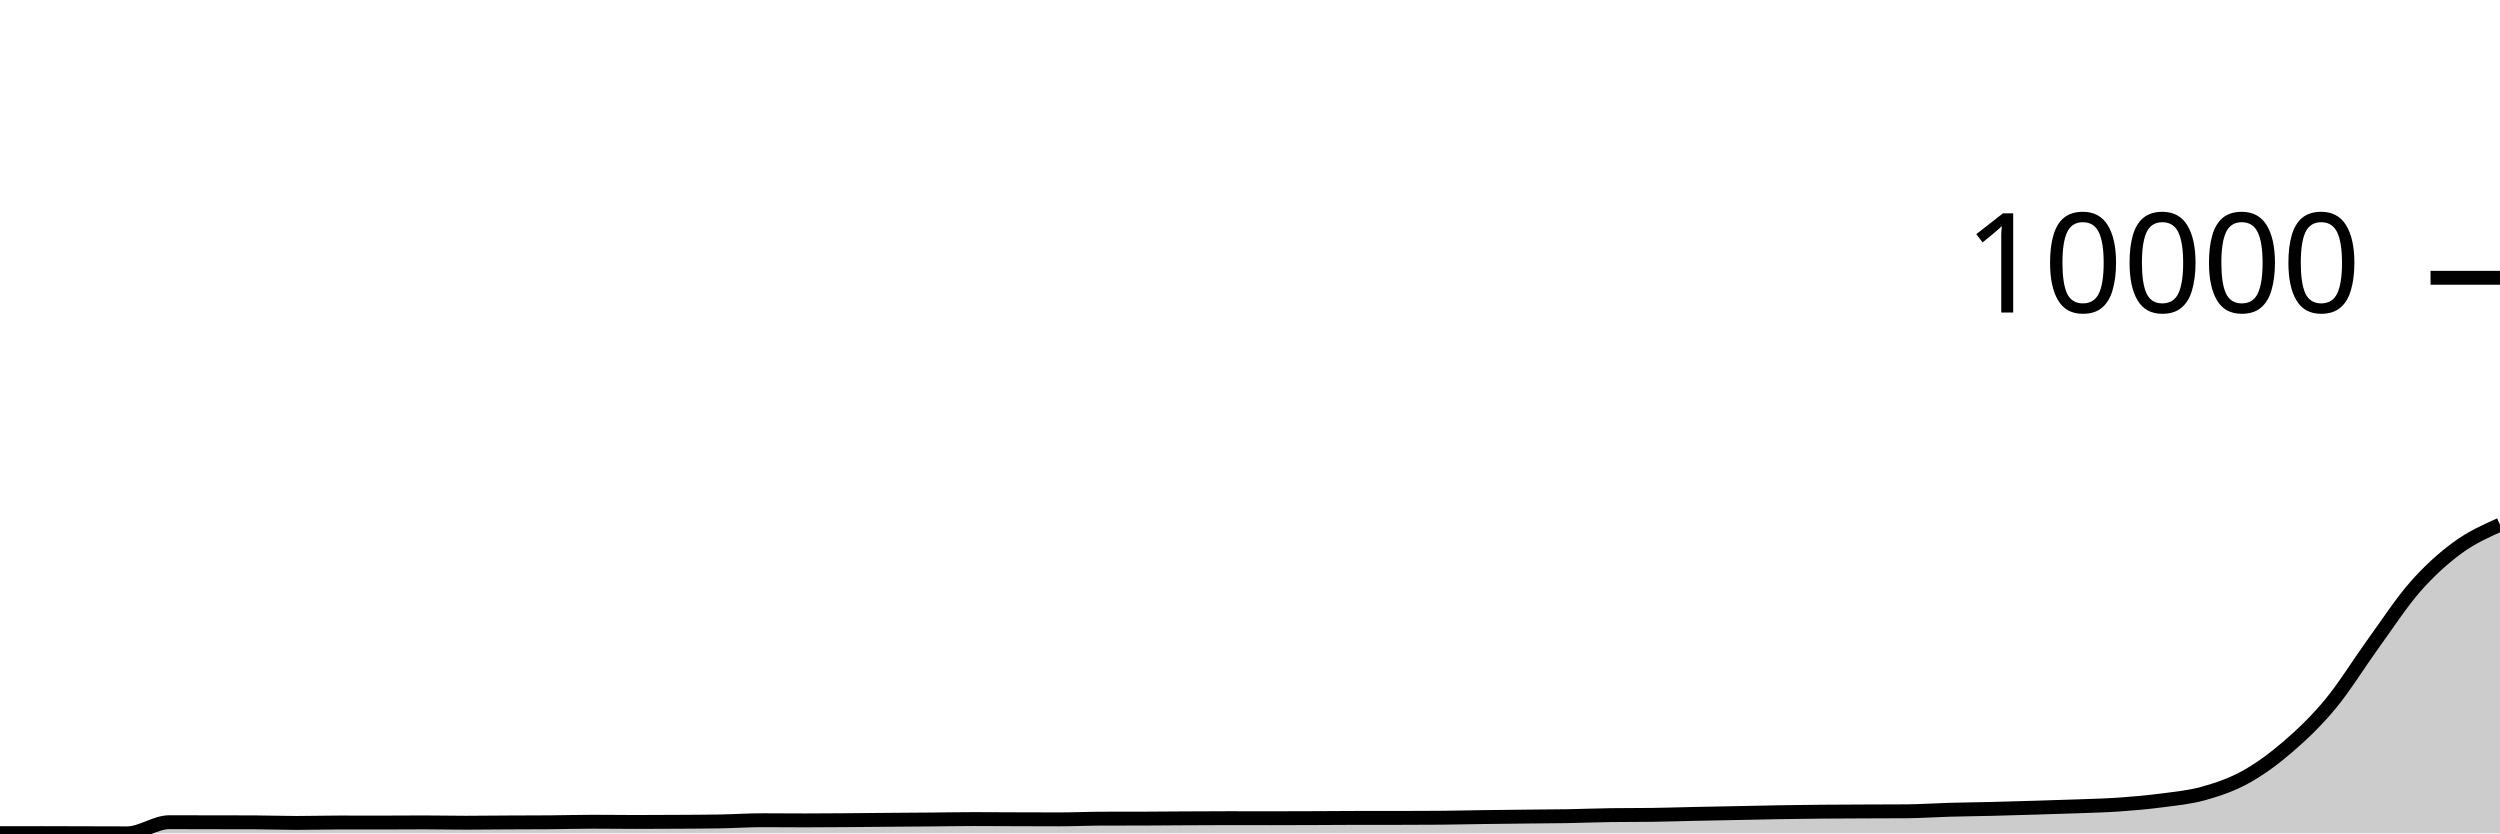
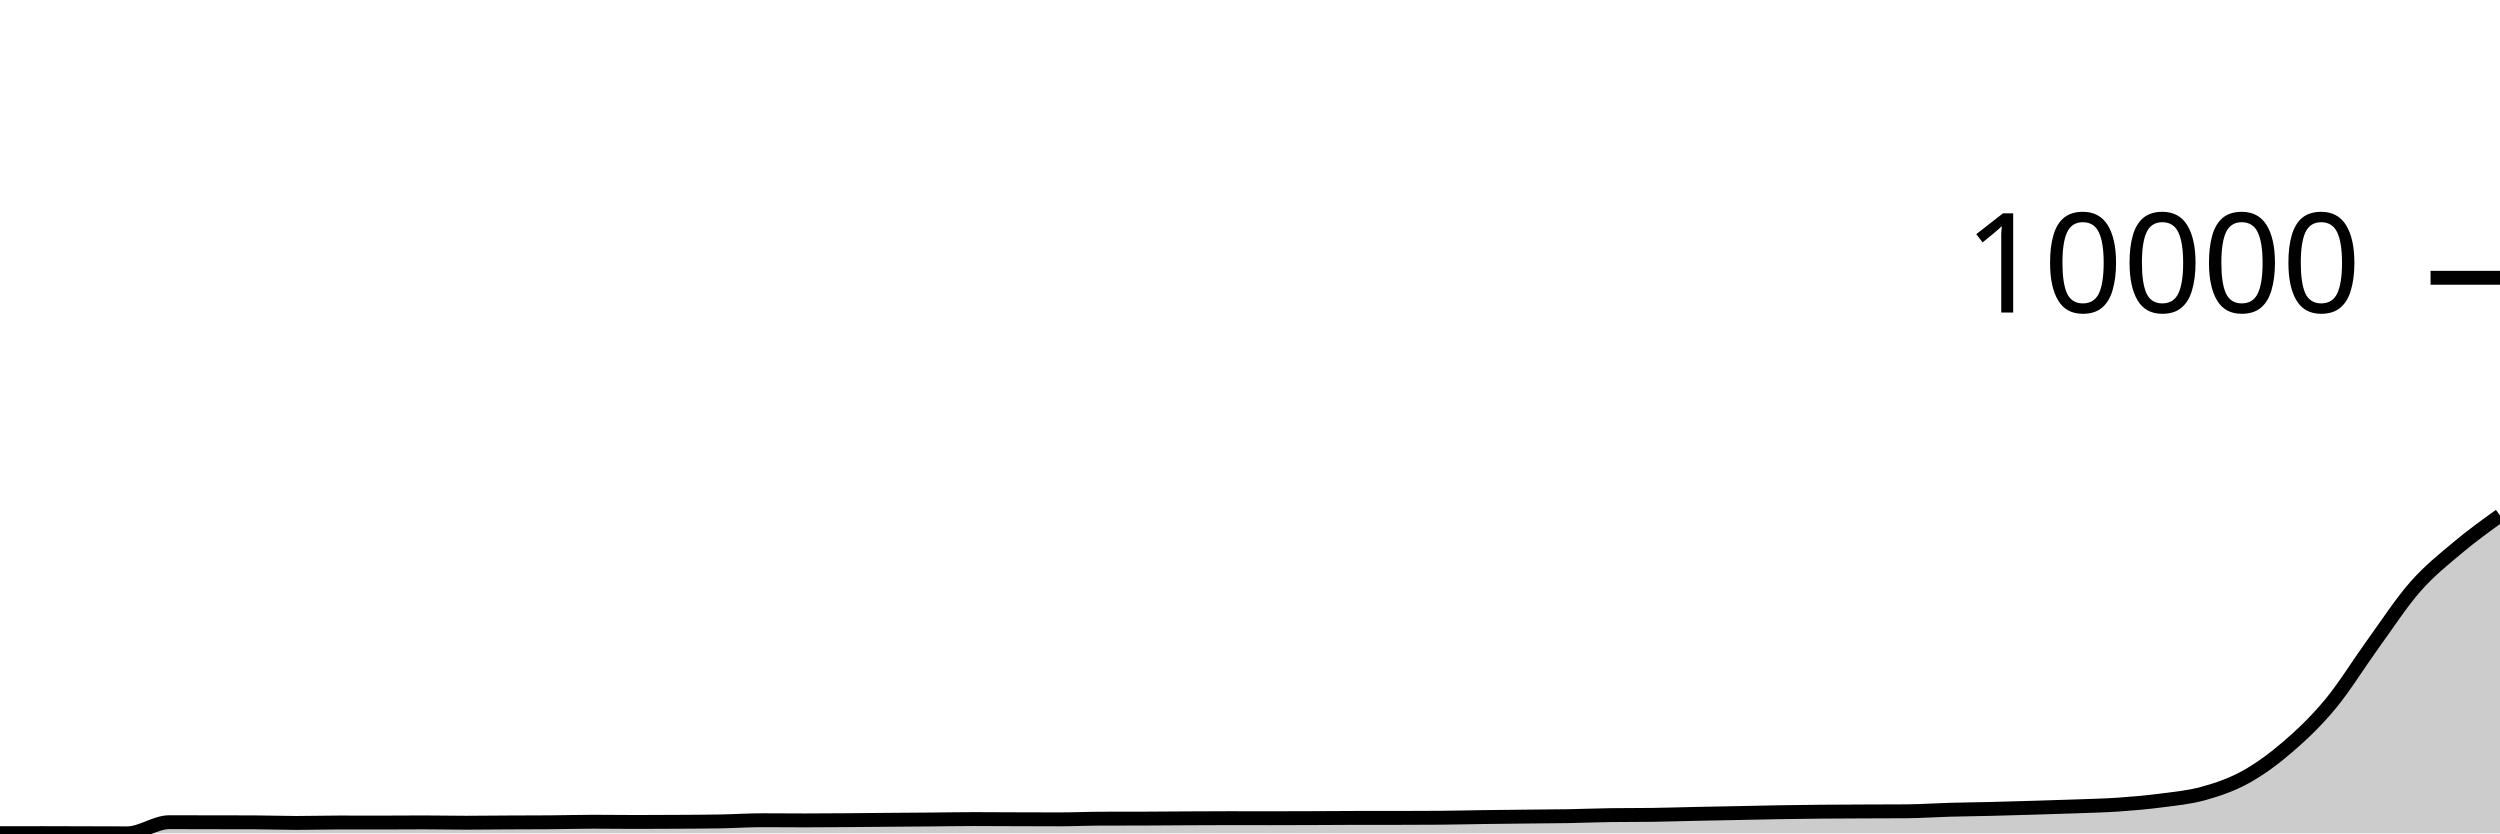
<svg xmlns="http://www.w3.org/2000/svg" viewBox="0 0 180 60">
  <g transform="translate(0,20)">
-     <path class="area" fill="rgba(0, 0, 0, 0.2)" d="M0,39.988C1.017,39.986,2.034,39.984,3.051,39.984C4.068,39.984,5.085,39.99,6.102,39.992C7.119,39.995,8.136,40,9.153,40C10.169,40,11.186,39.197,12.203,39.197C13.22,39.197,14.237,39.202,15.254,39.204C16.271,39.206,17.288,39.206,18.305,39.208C19.322,39.211,20.339,39.251,21.356,39.251C22.373,39.251,23.39,39.22,24.407,39.22C25.424,39.22,26.441,39.224,27.458,39.224C28.475,39.224,29.492,39.212,30.508,39.212C31.525,39.212,32.542,39.236,33.559,39.236C34.576,39.236,35.593,39.221,36.61,39.216C37.627,39.211,38.644,39.212,39.661,39.204C40.678,39.197,41.695,39.165,42.712,39.165C43.729,39.165,44.746,39.181,45.763,39.181C46.78,39.181,47.797,39.176,48.814,39.169C49.831,39.163,50.847,39.16,51.864,39.142C52.881,39.124,53.898,39.056,54.915,39.056C55.932,39.056,56.949,39.068,57.966,39.068C58.983,39.068,60,39.06,61.017,39.052C62.034,39.045,63.051,39.034,64.068,39.025C65.085,39.017,66.102,39.01,67.119,39.002C68.136,38.993,69.153,38.974,70.169,38.974C71.186,38.974,72.203,38.983,73.22,38.986C74.237,38.989,75.254,38.994,76.271,38.994C77.288,38.994,78.305,38.946,79.322,38.943C80.339,38.941,81.356,38.942,82.373,38.939C83.39,38.937,84.407,38.925,85.424,38.92C86.441,38.915,87.458,38.908,88.475,38.908C89.492,38.908,90.508,38.912,91.525,38.912C92.542,38.912,93.559,38.908,94.576,38.904C95.593,38.9,96.61,38.889,97.627,38.889C98.644,38.889,99.661,38.889,100.678,38.889C101.695,38.889,102.712,38.885,103.729,38.877C104.746,38.869,105.763,38.844,106.78,38.83C107.797,38.816,108.814,38.806,109.831,38.795C110.847,38.784,111.864,38.781,112.881,38.764C113.898,38.746,114.915,38.703,115.932,38.69C116.949,38.677,117.966,38.683,118.983,38.67C120,38.657,121.017,38.621,122.034,38.6C123.051,38.579,124.068,38.562,125.085,38.541C126.102,38.521,127.119,38.496,128.136,38.479C129.153,38.462,130.169,38.449,131.186,38.44C132.203,38.431,133.22,38.429,134.237,38.424C135.254,38.42,136.271,38.421,137.288,38.413C138.305,38.405,139.322,38.332,140.339,38.304C141.356,38.275,142.373,38.266,143.39,38.241C144.407,38.217,145.424,38.186,146.441,38.155C147.458,38.125,148.475,38.096,149.492,38.058C150.508,38.02,151.525,37.999,152.542,37.929C153.559,37.859,154.576,37.77,155.593,37.637C156.61,37.503,157.627,37.412,158.644,37.13C159.661,36.847,160.678,36.503,161.695,35.94C162.712,35.377,163.729,34.63,164.746,33.753C165.763,32.875,166.78,31.905,167.797,30.676C168.814,29.447,169.831,27.783,170.847,26.378C171.864,24.974,172.881,23.406,173.898,22.248C174.915,21.091,175.932,20.177,176.949,19.433C177.966,18.688,178.983,18.233,180,17.779L180,40C178.983,40,177.966,40,176.949,40C175.932,40,174.915,40,173.898,40C172.881,40,171.864,40,170.847,40C169.831,40,168.814,40,167.797,40C166.78,40,165.763,40,164.746,40C163.729,40,162.712,40,161.695,40C160.678,40,159.661,40,158.644,40C157.627,40,156.61,40,155.593,40C154.576,40,153.559,40,152.542,40C151.525,40,150.508,40,149.492,40C148.475,40,147.458,40,146.441,40C145.424,40,144.407,40,143.39,40C142.373,40,141.356,40,140.339,40C139.322,40,138.305,40,137.288,40C136.271,40,135.254,40,134.237,40C133.22,40,132.203,40,131.186,40C130.169,40,129.153,40,128.136,40C127.119,40,126.102,40,125.085,40C124.068,40,123.051,40,122.034,40C121.017,40,120,40,118.983,40C117.966,40,116.949,40,115.932,40C114.915,40,113.898,40,112.881,40C111.864,40,110.847,40,109.831,40C108.814,40,107.797,40,106.78,40C105.763,40,104.746,40,103.729,40C102.712,40,101.695,40,100.678,40C99.661,40,98.644,40,97.627,40C96.61,40,95.593,40,94.576,40C93.559,40,92.542,40,91.525,40C90.508,40,89.492,40,88.475,40C87.458,40,86.441,40,85.424,40C84.407,40,83.39,40,82.373,40C81.356,40,80.339,40,79.322,40C78.305,40,77.288,40,76.271,40C75.254,40,74.237,40,73.22,40C72.203,40,71.186,40,70.169,40C69.153,40,68.136,40,67.119,40C66.102,40,65.085,40,64.068,40C63.051,40,62.034,40,61.017,40C60,40,58.983,40,57.966,40C56.949,40,55.932,40,54.915,40C53.898,40,52.881,40,51.864,40C50.847,40,49.831,40,48.814,40C47.797,40,46.78,40,45.763,40C44.746,40,43.729,40,42.712,40C41.695,40,40.678,40,39.661,40C38.644,40,37.627,40,36.61,40C35.593,40,34.576,40,33.559,40C32.542,40,31.525,40,30.508,40C29.492,40,28.475,40,27.458,40C26.441,40,25.424,40,24.407,40C23.39,40,22.373,40,21.356,40C20.339,40,19.322,40,18.305,40C17.288,40,16.271,40,15.254,40C14.237,40,13.22,40,12.203,40C11.186,40,10.169,40,9.153,40C8.136,40,7.119,40,6.102,40C5.085,40,4.068,40,3.051,40C2.034,40,1.017,40,0,40Z" />
-     <path class="line" stroke="black" fill="none" d="M0,39.988C1.017,39.986,2.034,39.984,3.051,39.984C4.068,39.984,5.085,39.99,6.102,39.992C7.119,39.995,8.136,40,9.153,40C10.169,40,11.186,39.197,12.203,39.197C13.22,39.197,14.237,39.202,15.254,39.204C16.271,39.206,17.288,39.206,18.305,39.208C19.322,39.211,20.339,39.251,21.356,39.251C22.373,39.251,23.39,39.22,24.407,39.22C25.424,39.22,26.441,39.224,27.458,39.224C28.475,39.224,29.492,39.212,30.508,39.212C31.525,39.212,32.542,39.236,33.559,39.236C34.576,39.236,35.593,39.221,36.61,39.216C37.627,39.211,38.644,39.212,39.661,39.204C40.678,39.197,41.695,39.165,42.712,39.165C43.729,39.165,44.746,39.181,45.763,39.181C46.78,39.181,47.797,39.176,48.814,39.169C49.831,39.163,50.847,39.16,51.864,39.142C52.881,39.124,53.898,39.056,54.915,39.056C55.932,39.056,56.949,39.068,57.966,39.068C58.983,39.068,60,39.06,61.017,39.052C62.034,39.045,63.051,39.034,64.068,39.025C65.085,39.017,66.102,39.01,67.119,39.002C68.136,38.993,69.153,38.974,70.169,38.974C71.186,38.974,72.203,38.983,73.22,38.986C74.237,38.989,75.254,38.994,76.271,38.994C77.288,38.994,78.305,38.946,79.322,38.943C80.339,38.941,81.356,38.942,82.373,38.939C83.39,38.937,84.407,38.925,85.424,38.92C86.441,38.915,87.458,38.908,88.475,38.908C89.492,38.908,90.508,38.912,91.525,38.912C92.542,38.912,93.559,38.908,94.576,38.904C95.593,38.9,96.61,38.889,97.627,38.889C98.644,38.889,99.661,38.889,100.678,38.889C101.695,38.889,102.712,38.885,103.729,38.877C104.746,38.869,105.763,38.844,106.78,38.83C107.797,38.816,108.814,38.806,109.831,38.795C110.847,38.784,111.864,38.781,112.881,38.764C113.898,38.746,114.915,38.703,115.932,38.69C116.949,38.677,117.966,38.683,118.983,38.67C120,38.657,121.017,38.621,122.034,38.6C123.051,38.579,124.068,38.562,125.085,38.541C126.102,38.521,127.119,38.496,128.136,38.479C129.153,38.462,130.169,38.449,131.186,38.44C132.203,38.431,133.22,38.429,134.237,38.424C135.254,38.42,136.271,38.421,137.288,38.413C138.305,38.405,139.322,38.332,140.339,38.304C141.356,38.275,142.373,38.266,143.39,38.241C144.407,38.217,145.424,38.186,146.441,38.155C147.458,38.125,148.475,38.096,149.492,38.058C150.508,38.02,151.525,37.999,152.542,37.929C153.559,37.859,154.576,37.77,155.593,37.637C156.61,37.503,157.627,37.412,158.644,37.13C159.661,36.847,160.678,36.503,161.695,35.94C162.712,35.377,163.729,34.63,164.746,33.753C165.763,32.875,166.78,31.905,167.797,30.676C168.814,29.447,169.831,27.783,170.847,26.378C171.864,24.974,172.881,23.406,173.898,22.248C174.915,21.091,175.932,20.177,176.949,19.433C177.966,18.688,178.983,18.233,180,17.779" />
+     <path class="area" fill="rgba(0, 0, 0, 0.2)" d="M0,39.988C1.017,39.986,2.034,39.984,3.051,39.984C4.068,39.984,5.085,39.99,6.102,39.992C7.119,39.995,8.136,40,9.153,40C10.169,40,11.186,39.197,12.203,39.197C13.22,39.197,14.237,39.202,15.254,39.204C16.271,39.206,17.288,39.206,18.305,39.208C19.322,39.211,20.339,39.251,21.356,39.251C22.373,39.251,23.39,39.22,24.407,39.22C25.424,39.22,26.441,39.224,27.458,39.224C28.475,39.224,29.492,39.212,30.508,39.212C31.525,39.212,32.542,39.236,33.559,39.236C34.576,39.236,35.593,39.221,36.61,39.216C37.627,39.211,38.644,39.212,39.661,39.204C40.678,39.197,41.695,39.165,42.712,39.165C43.729,39.165,44.746,39.181,45.763,39.181C46.78,39.181,47.797,39.176,48.814,39.169C49.831,39.163,50.847,39.16,51.864,39.142C52.881,39.124,53.898,39.056,54.915,39.056C55.932,39.056,56.949,39.068,57.966,39.068C58.983,39.068,60,39.06,61.017,39.052C62.034,39.045,63.051,39.034,64.068,39.025C65.085,39.017,66.102,39.01,67.119,39.002C68.136,38.993,69.153,38.974,70.169,38.974C71.186,38.974,72.203,38.983,73.22,38.986C74.237,38.989,75.254,38.994,76.271,38.994C77.288,38.994,78.305,38.946,79.322,38.943C80.339,38.941,81.356,38.942,82.373,38.939C83.39,38.937,84.407,38.925,85.424,38.92C86.441,38.915,87.458,38.908,88.475,38.908C89.492,38.908,90.508,38.912,91.525,38.912C92.542,38.912,93.559,38.908,94.576,38.904C95.593,38.9,96.61,38.889,97.627,38.889C98.644,38.889,99.661,38.889,100.678,38.889C101.695,38.889,102.712,38.885,103.729,38.877C104.746,38.869,105.763,38.844,106.78,38.83C107.797,38.816,108.814,38.806,109.831,38.795C110.847,38.784,111.864,38.781,112.881,38.764C113.898,38.746,114.915,38.703,115.932,38.69C116.949,38.677,117.966,38.683,118.983,38.67C120,38.657,121.017,38.621,122.034,38.6C123.051,38.579,124.068,38.562,125.085,38.541C126.102,38.521,127.119,38.496,128.136,38.479C129.153,38.462,130.169,38.449,131.186,38.44C132.203,38.431,133.22,38.429,134.237,38.424C135.254,38.42,136.271,38.421,137.288,38.413C138.305,38.405,139.322,38.332,140.339,38.304C141.356,38.275,142.373,38.266,143.39,38.241C144.407,38.217,145.424,38.186,146.441,38.155C147.458,38.125,148.475,38.096,149.492,38.058C150.508,38.02,151.525,37.999,152.542,37.929C153.559,37.859,154.576,37.77,155.593,37.637C156.61,37.503,157.627,37.412,158.644,37.13C159.661,36.847,160.678,36.503,161.695,35.94C162.712,35.377,163.729,34.63,164.746,33.753C165.763,32.875,166.78,31.905,167.797,30.676C168.814,29.447,169.831,27.783,170.847,26.378C171.864,24.974,172.881,23.406,173.898,22.248C174.915,21.091,175.932,20.288,176.949,19.433C177.966,18.577,178.983,17.847,180,17.116L180,40C178.983,40,177.966,40,176.949,40C175.932,40,174.915,40,173.898,40C172.881,40,171.864,40,170.847,40C169.831,40,168.814,40,167.797,40C166.78,40,165.763,40,164.746,40C163.729,40,162.712,40,161.695,40C160.678,40,159.661,40,158.644,40C157.627,40,156.61,40,155.593,40C154.576,40,153.559,40,152.542,40C151.525,40,150.508,40,149.492,40C148.475,40,147.458,40,146.441,40C145.424,40,144.407,40,143.39,40C142.373,40,141.356,40,140.339,40C139.322,40,138.305,40,137.288,40C136.271,40,135.254,40,134.237,40C133.22,40,132.203,40,131.186,40C130.169,40,129.153,40,128.136,40C127.119,40,126.102,40,125.085,40C124.068,40,123.051,40,122.034,40C121.017,40,120,40,118.983,40C117.966,40,116.949,40,115.932,40C114.915,40,113.898,40,112.881,40C111.864,40,110.847,40,109.831,40C108.814,40,107.797,40,106.78,40C105.763,40,104.746,40,103.729,40C102.712,40,101.695,40,100.678,40C99.661,40,98.644,40,97.627,40C96.61,40,95.593,40,94.576,40C93.559,40,92.542,40,91.525,40C90.508,40,89.492,40,88.475,40C87.458,40,86.441,40,85.424,40C84.407,40,83.39,40,82.373,40C81.356,40,80.339,40,79.322,40C78.305,40,77.288,40,76.271,40C75.254,40,74.237,40,73.22,40C72.203,40,71.186,40,70.169,40C69.153,40,68.136,40,67.119,40C66.102,40,65.085,40,64.068,40C63.051,40,62.034,40,61.017,40C60,40,58.983,40,57.966,40C56.949,40,55.932,40,54.915,40C53.898,40,52.881,40,51.864,40C50.847,40,49.831,40,48.814,40C47.797,40,46.78,40,45.763,40C44.746,40,43.729,40,42.712,40C41.695,40,40.678,40,39.661,40C38.644,40,37.627,40,36.61,40C35.593,40,34.576,40,33.559,40C32.542,40,31.525,40,30.508,40C29.492,40,28.475,40,27.458,40C26.441,40,25.424,40,24.407,40C23.39,40,22.373,40,21.356,40C20.339,40,19.322,40,18.305,40C17.288,40,16.271,40,15.254,40C14.237,40,13.22,40,12.203,40C11.186,40,10.169,40,9.153,40C8.136,40,7.119,40,6.102,40C5.085,40,4.068,40,3.051,40C2.034,40,1.017,40,0,40Z" />
+     <path class="line" stroke="black" fill="none" d="M0,39.988C1.017,39.986,2.034,39.984,3.051,39.984C4.068,39.984,5.085,39.99,6.102,39.992C7.119,39.995,8.136,40,9.153,40C10.169,40,11.186,39.197,12.203,39.197C13.22,39.197,14.237,39.202,15.254,39.204C16.271,39.206,17.288,39.206,18.305,39.208C19.322,39.211,20.339,39.251,21.356,39.251C22.373,39.251,23.39,39.22,24.407,39.22C25.424,39.22,26.441,39.224,27.458,39.224C28.475,39.224,29.492,39.212,30.508,39.212C31.525,39.212,32.542,39.236,33.559,39.236C34.576,39.236,35.593,39.221,36.61,39.216C37.627,39.211,38.644,39.212,39.661,39.204C40.678,39.197,41.695,39.165,42.712,39.165C43.729,39.165,44.746,39.181,45.763,39.181C46.78,39.181,47.797,39.176,48.814,39.169C49.831,39.163,50.847,39.16,51.864,39.142C52.881,39.124,53.898,39.056,54.915,39.056C55.932,39.056,56.949,39.068,57.966,39.068C58.983,39.068,60,39.06,61.017,39.052C62.034,39.045,63.051,39.034,64.068,39.025C65.085,39.017,66.102,39.01,67.119,39.002C68.136,38.993,69.153,38.974,70.169,38.974C71.186,38.974,72.203,38.983,73.22,38.986C74.237,38.989,75.254,38.994,76.271,38.994C77.288,38.994,78.305,38.946,79.322,38.943C80.339,38.941,81.356,38.942,82.373,38.939C83.39,38.937,84.407,38.925,85.424,38.92C86.441,38.915,87.458,38.908,88.475,38.908C89.492,38.908,90.508,38.912,91.525,38.912C92.542,38.912,93.559,38.908,94.576,38.904C95.593,38.9,96.61,38.889,97.627,38.889C98.644,38.889,99.661,38.889,100.678,38.889C101.695,38.889,102.712,38.885,103.729,38.877C104.746,38.869,105.763,38.844,106.78,38.83C107.797,38.816,108.814,38.806,109.831,38.795C110.847,38.784,111.864,38.781,112.881,38.764C113.898,38.746,114.915,38.703,115.932,38.69C116.949,38.677,117.966,38.683,118.983,38.67C120,38.657,121.017,38.621,122.034,38.6C123.051,38.579,124.068,38.562,125.085,38.541C126.102,38.521,127.119,38.496,128.136,38.479C129.153,38.462,130.169,38.449,131.186,38.44C132.203,38.431,133.22,38.429,134.237,38.424C135.254,38.42,136.271,38.421,137.288,38.413C138.305,38.405,139.322,38.332,140.339,38.304C141.356,38.275,142.373,38.266,143.39,38.241C144.407,38.217,145.424,38.186,146.441,38.155C147.458,38.125,148.475,38.096,149.492,38.058C150.508,38.02,151.525,37.999,152.542,37.929C153.559,37.859,154.576,37.77,155.593,37.637C156.61,37.503,157.627,37.412,158.644,37.13C159.661,36.847,160.678,36.503,161.695,35.94C162.712,35.377,163.729,34.63,164.746,33.753C165.763,32.875,166.78,31.905,167.797,30.676C168.814,29.447,169.831,27.783,170.847,26.378C171.864,24.974,172.881,23.406,173.898,22.248C174.915,21.091,175.932,20.288,176.949,19.433C177.966,18.577,178.983,17.847,180,17.116" />
    <path class="axis-ceiling" stroke-width="1" stroke="black" fill="none" d="M175,0L180,0" />
    <text class="axis-ceiling-label" font-family="sans-serif" text-anchor="end" font-size="10px" x="170" y="2.5">10000</text>
  </g>
</svg>
